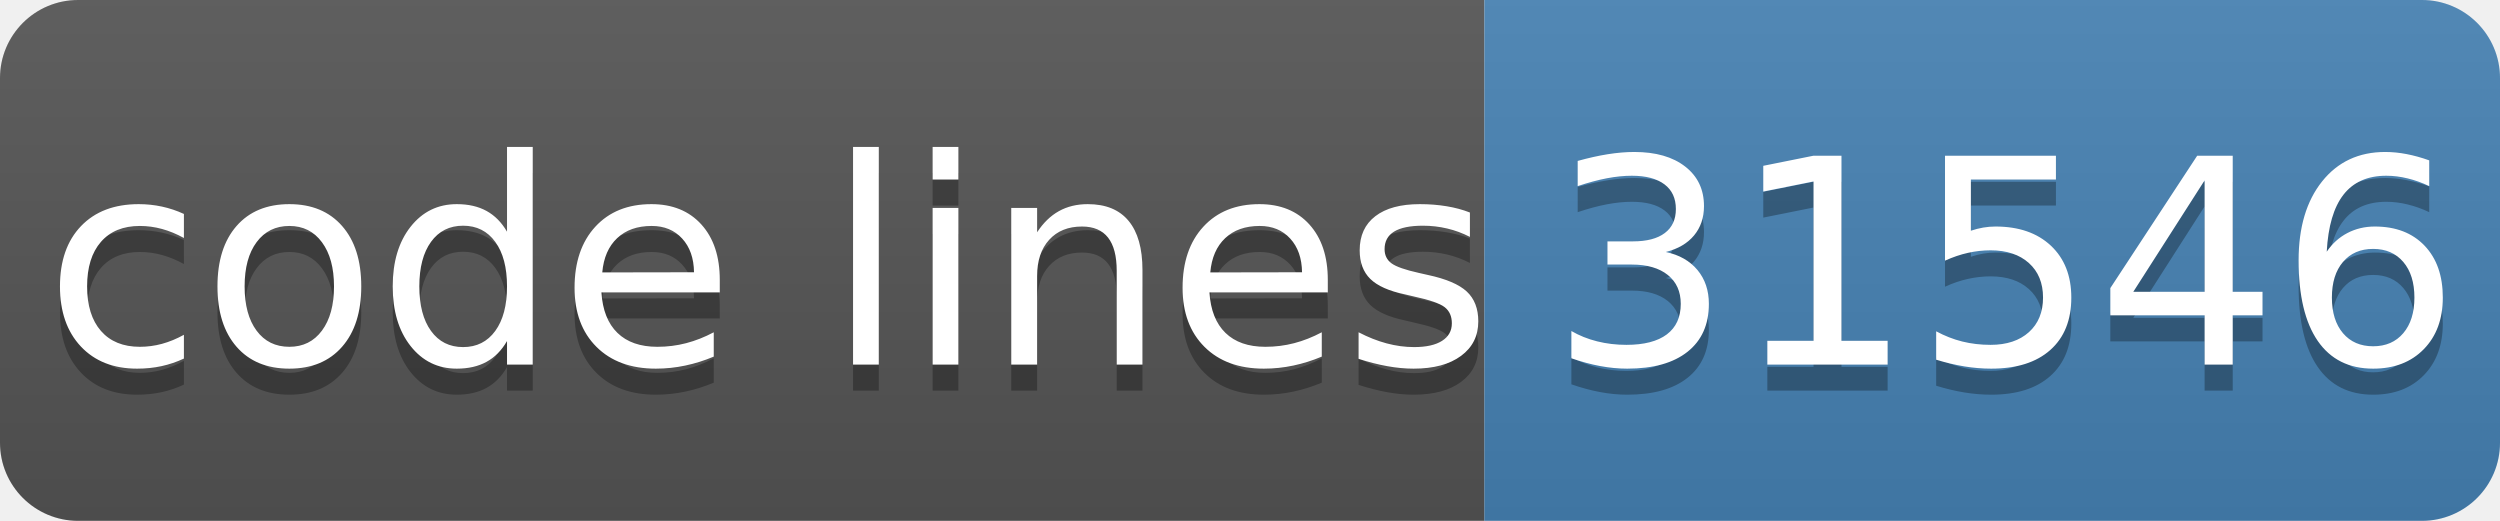
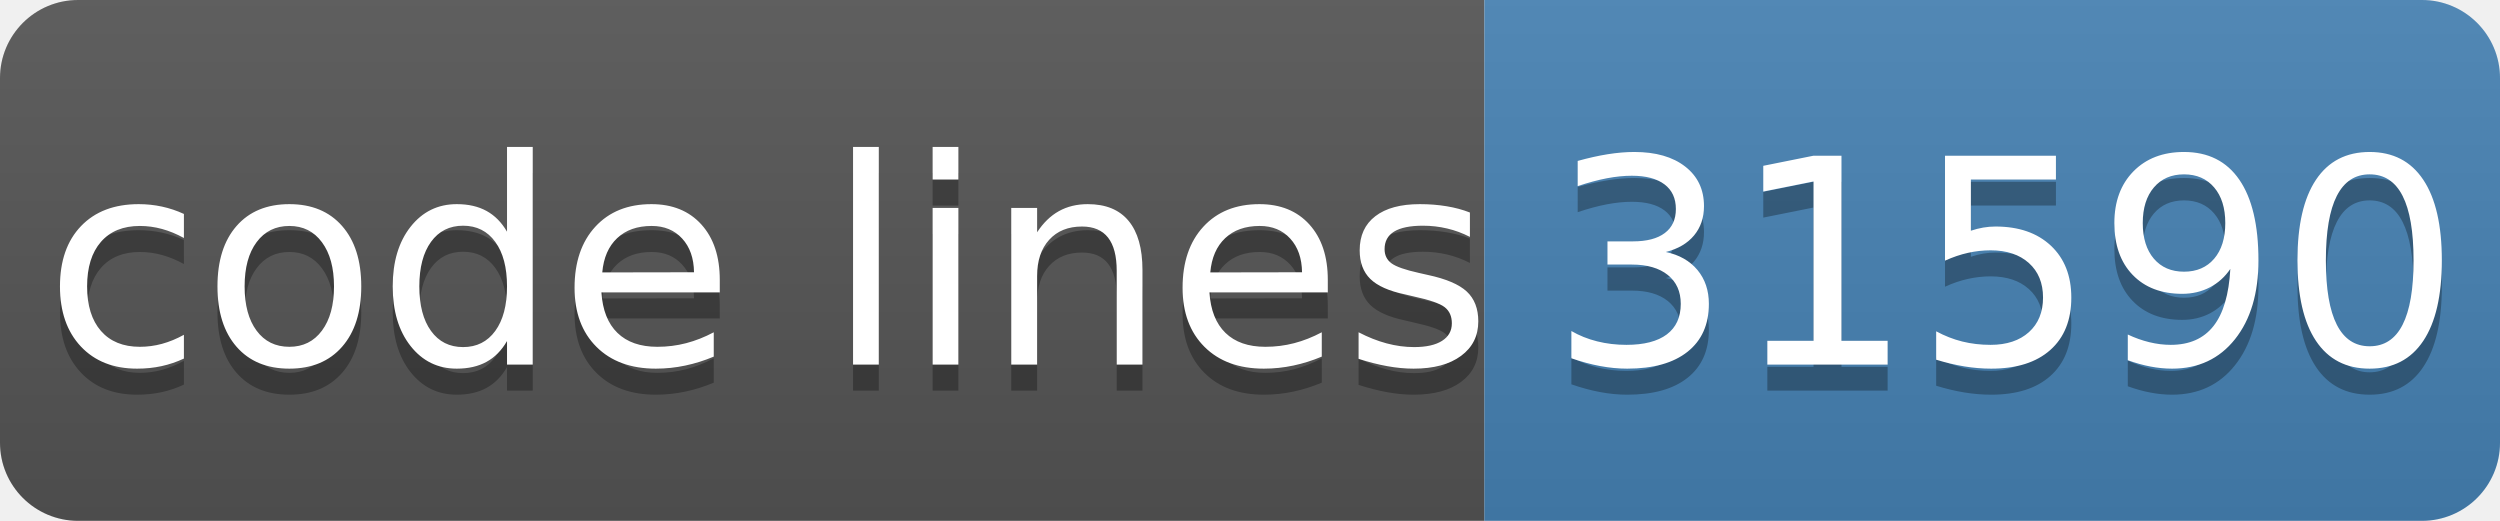
- <svg xmlns="http://www.w3.org/2000/svg" width="96" height="20" role="img" aria-label="code lines: 31546">
+ <svg xmlns="http://www.w3.org/2000/svg" width="96" height="20" role="img" aria-label="code lines: 31590">
  <linearGradient id="s" x2="0" y2="100%">
    <stop offset="0" stop-color="#bbb" stop-opacity=".1" />
    <stop offset="1" stop-opacity=".1" />
  </linearGradient>
  <clipPath id="r">
    <rect width="96" height="20" rx="3" fill="#fff" />
  </clipPath>
  <g clip-path="url(#r)">
    <rect width="57" height="20" fill="#555" />
    <rect x="57" width="40" height="20" fill="#4682b4" />
    <rect width="96" height="20" fill="url(#s)" />
  </g>
  <g fill="#fff" text-anchor="middle" font-family="Verdana,Geneva,DejaVu Sans,sans-serif" text-rendering="geometricPrecision" font-size="110">
    <text aria-hidden="true" x="295" y="150" fill="#010101" fill-opacity=".3" transform="scale(.1)" textLength="510">code lines</text>
    <text x="295" y="140" transform="scale(.1)" fill="#fff" textLength="510">code lines</text>
-     <text aria-hidden="true" x="770" y="150" fill="#010101" fill-opacity=".3" transform="scale(.1)" textLength="320">31546</text>
-     <text x="770" y="140" transform="scale(.1)" fill="#fff" textLength="320">31546</text>
+     <text aria-hidden="true" x="770" y="150" fill="#010101" fill-opacity=".3" transform="scale(.1)" textLength="320">31590</text>
+     <text x="770" y="140" transform="scale(.1)" fill="#fff" textLength="320">31590</text>
  </g>
</svg>
